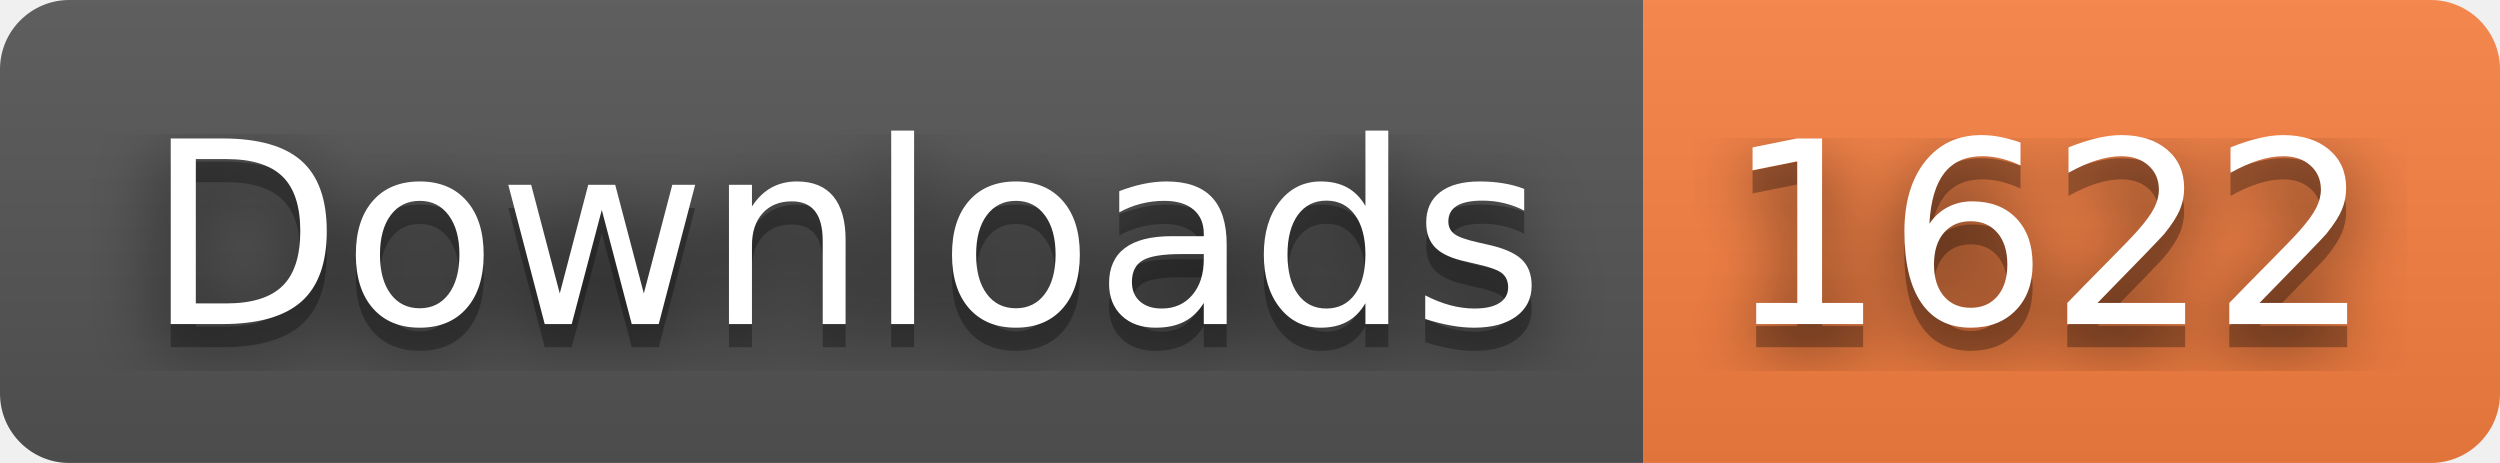
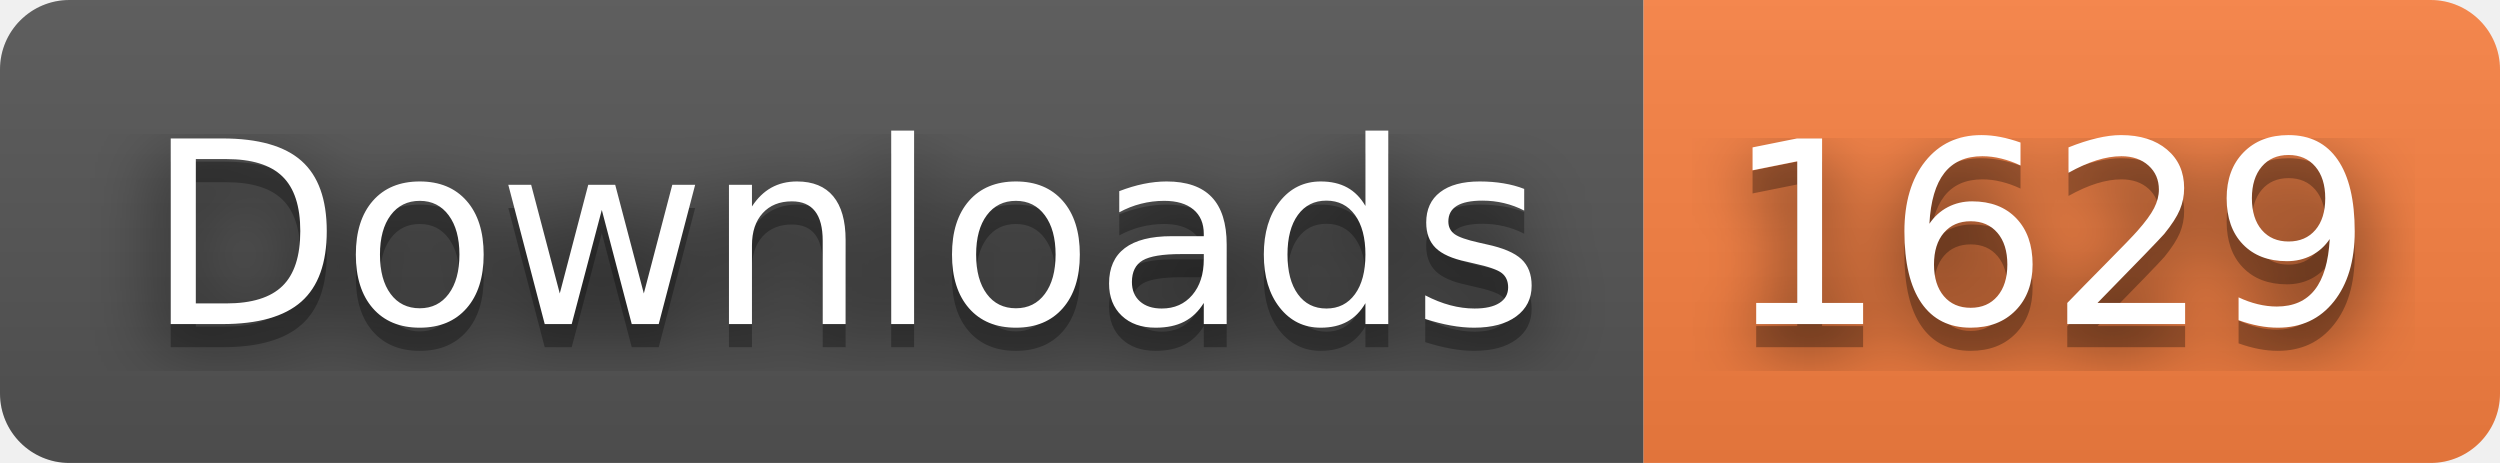
- <svg xmlns="http://www.w3.org/2000/svg" width="108" height="20" role="img" aria-label="Downloads: 1622">
+ <svg xmlns="http://www.w3.org/2000/svg" width="108" height="20" role="img" aria-label="Downloads: 1629">
  <filter id="blur">
    <feGaussianBlur stdDeviation="16" />
  </filter>
  <linearGradient id="s" x2="0" y2="100%">
    <stop offset="0" stop-color="#bbb" stop-opacity=".1" />
    <stop offset="1" stop-opacity=".1" />
  </linearGradient>
  <clipPath id="r">
    <rect width="108" height="20" rx="3" />
  </clipPath>
  <g clip-path="url(#r)">
    <rect width="71" height="20" fill="#555" />
    <rect x="71" width="37" height="20" fill="#fa8142" />
    <rect width="108" height="20" fill="url(#s)" />
  </g>
  <g fill="#fff" text-anchor="middle" font-family="Verdana,Geneva,DejaVu Sans,sans-serif" text-rendering="geometricPrecision" font-size="110">
    <g transform="scale(.1)">
      <g aria-hidden="true" fill="#010101">
        <text x="365" y="150" fill-opacity=".8" filter="url(#blur)" textLength="610">Downloads</text>
        <text x="365" y="150" fill-opacity=".3" textLength="610">Downloads</text>
      </g>
      <text x="365" y="140" textLength="610">Downloads</text>
    </g>
    <g transform="scale(.1)">
      <g aria-hidden="true" fill="#010101">
-         <text x="885" y="150" fill-opacity=".8" filter="url(#blur)" textLength="270">1622</text>
-         <text x="885" y="150" fill-opacity=".3" textLength="270">1622</text>
+         <text x="885" y="150" fill-opacity=".8" filter="url(#blur)" textLength="270">1629</text>
+         <text x="885" y="150" fill-opacity=".3" textLength="270">1629</text>
      </g>
-       <text x="885" y="140" textLength="270">1622</text>
+       <text x="885" y="140" textLength="270">1629</text>
    </g>
  </g>
</svg>
